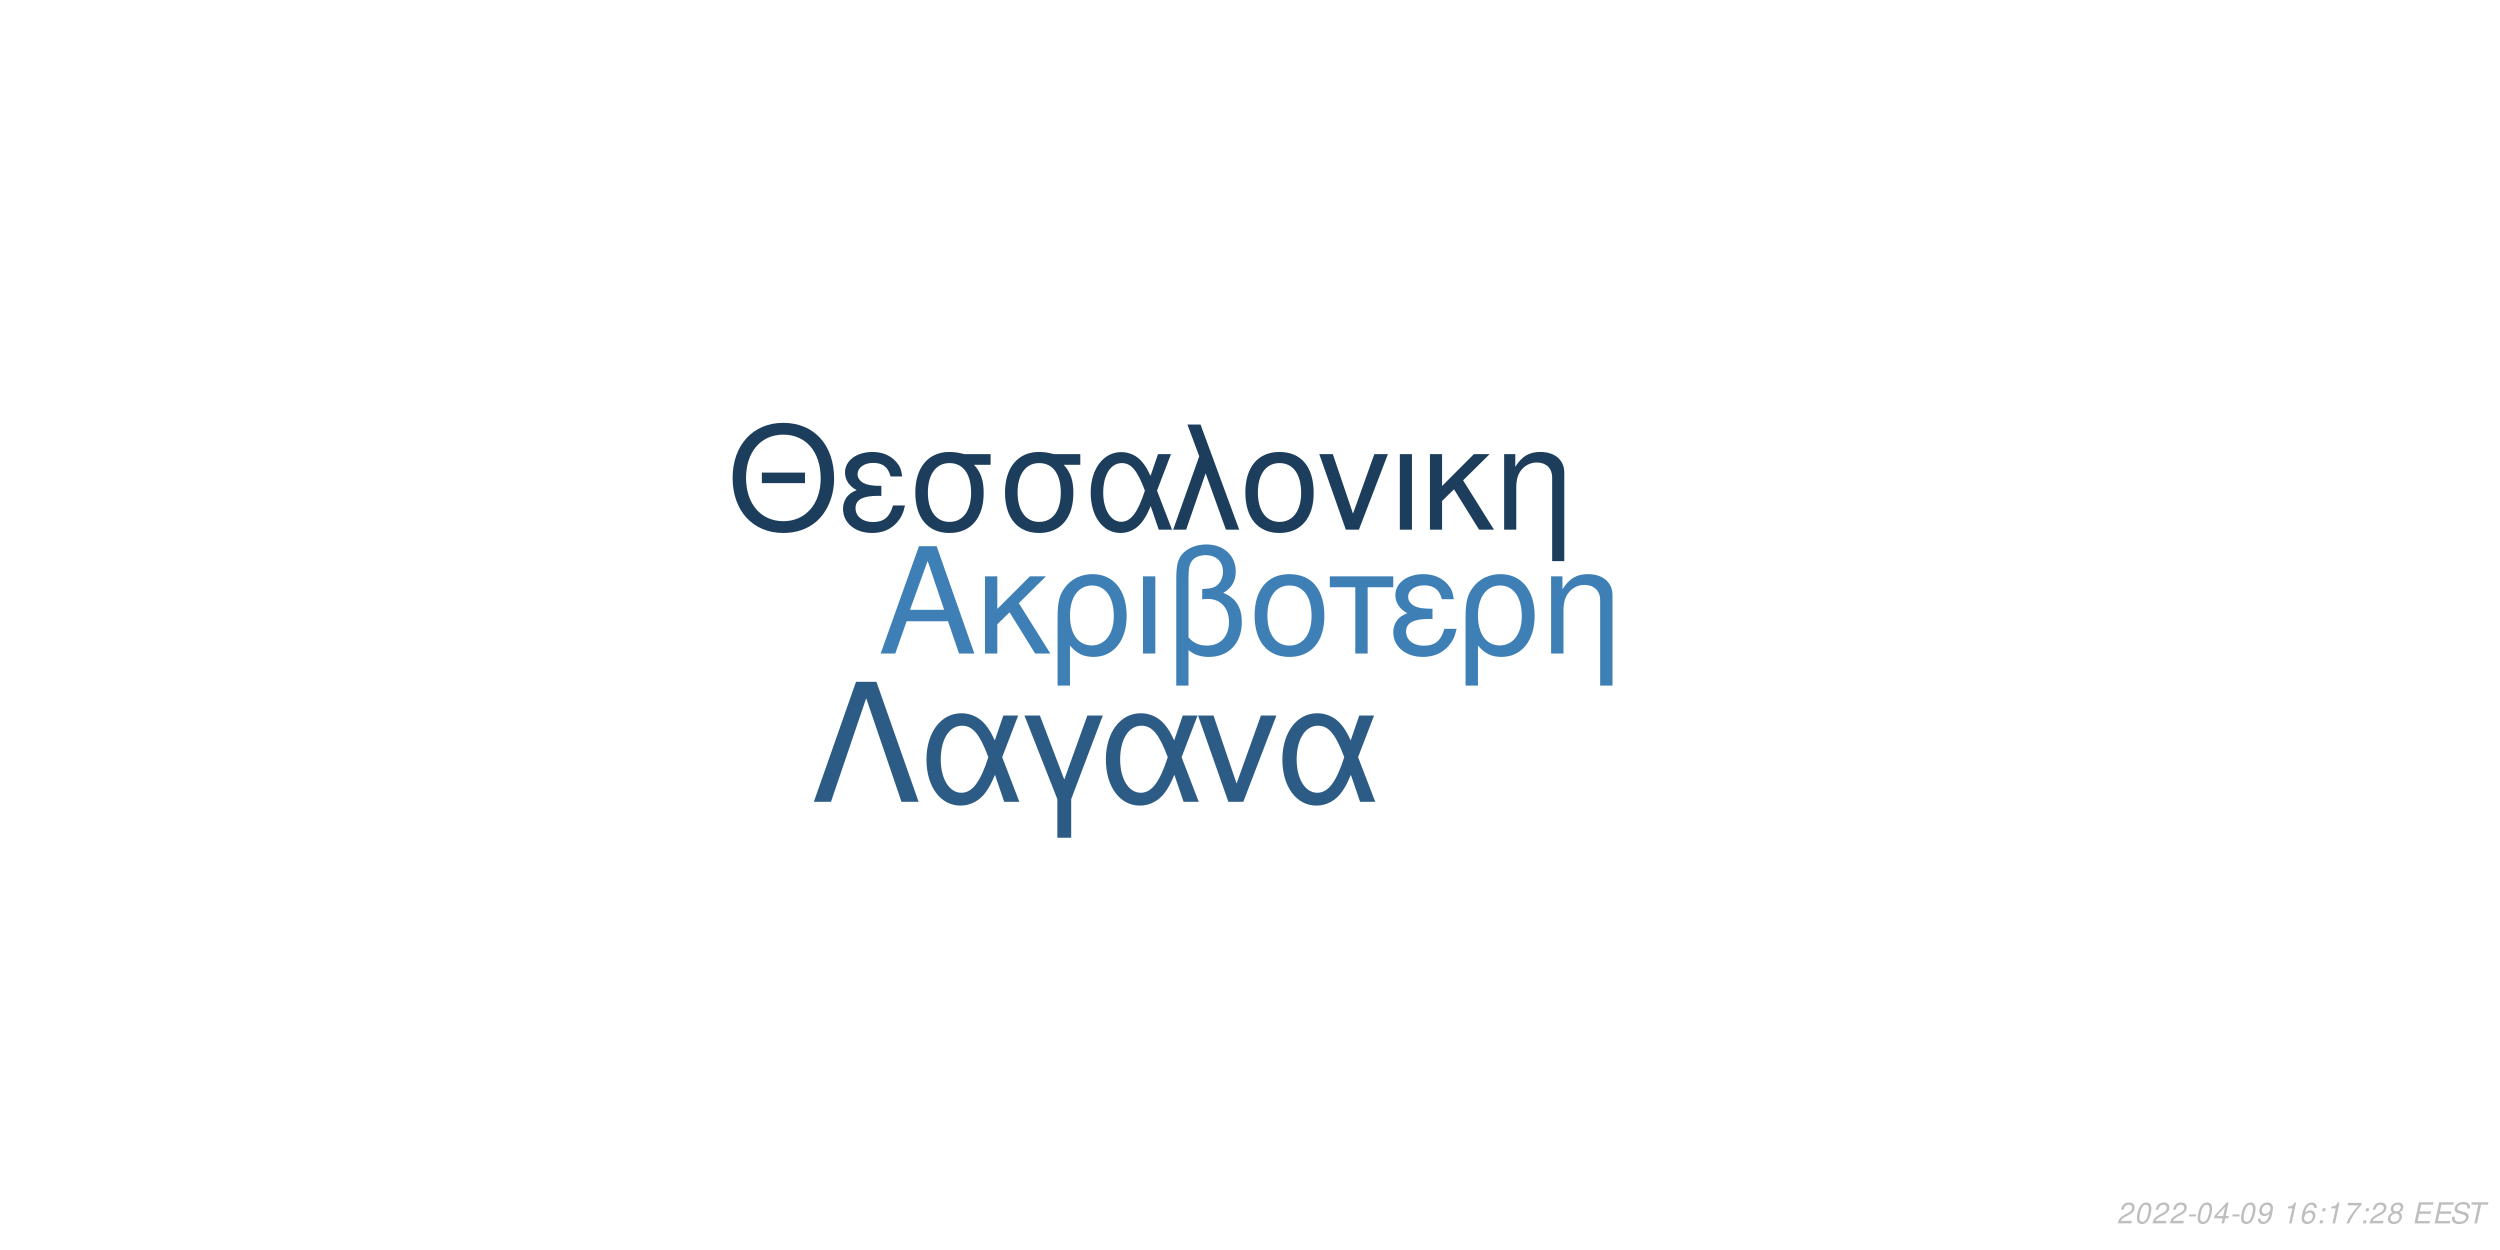
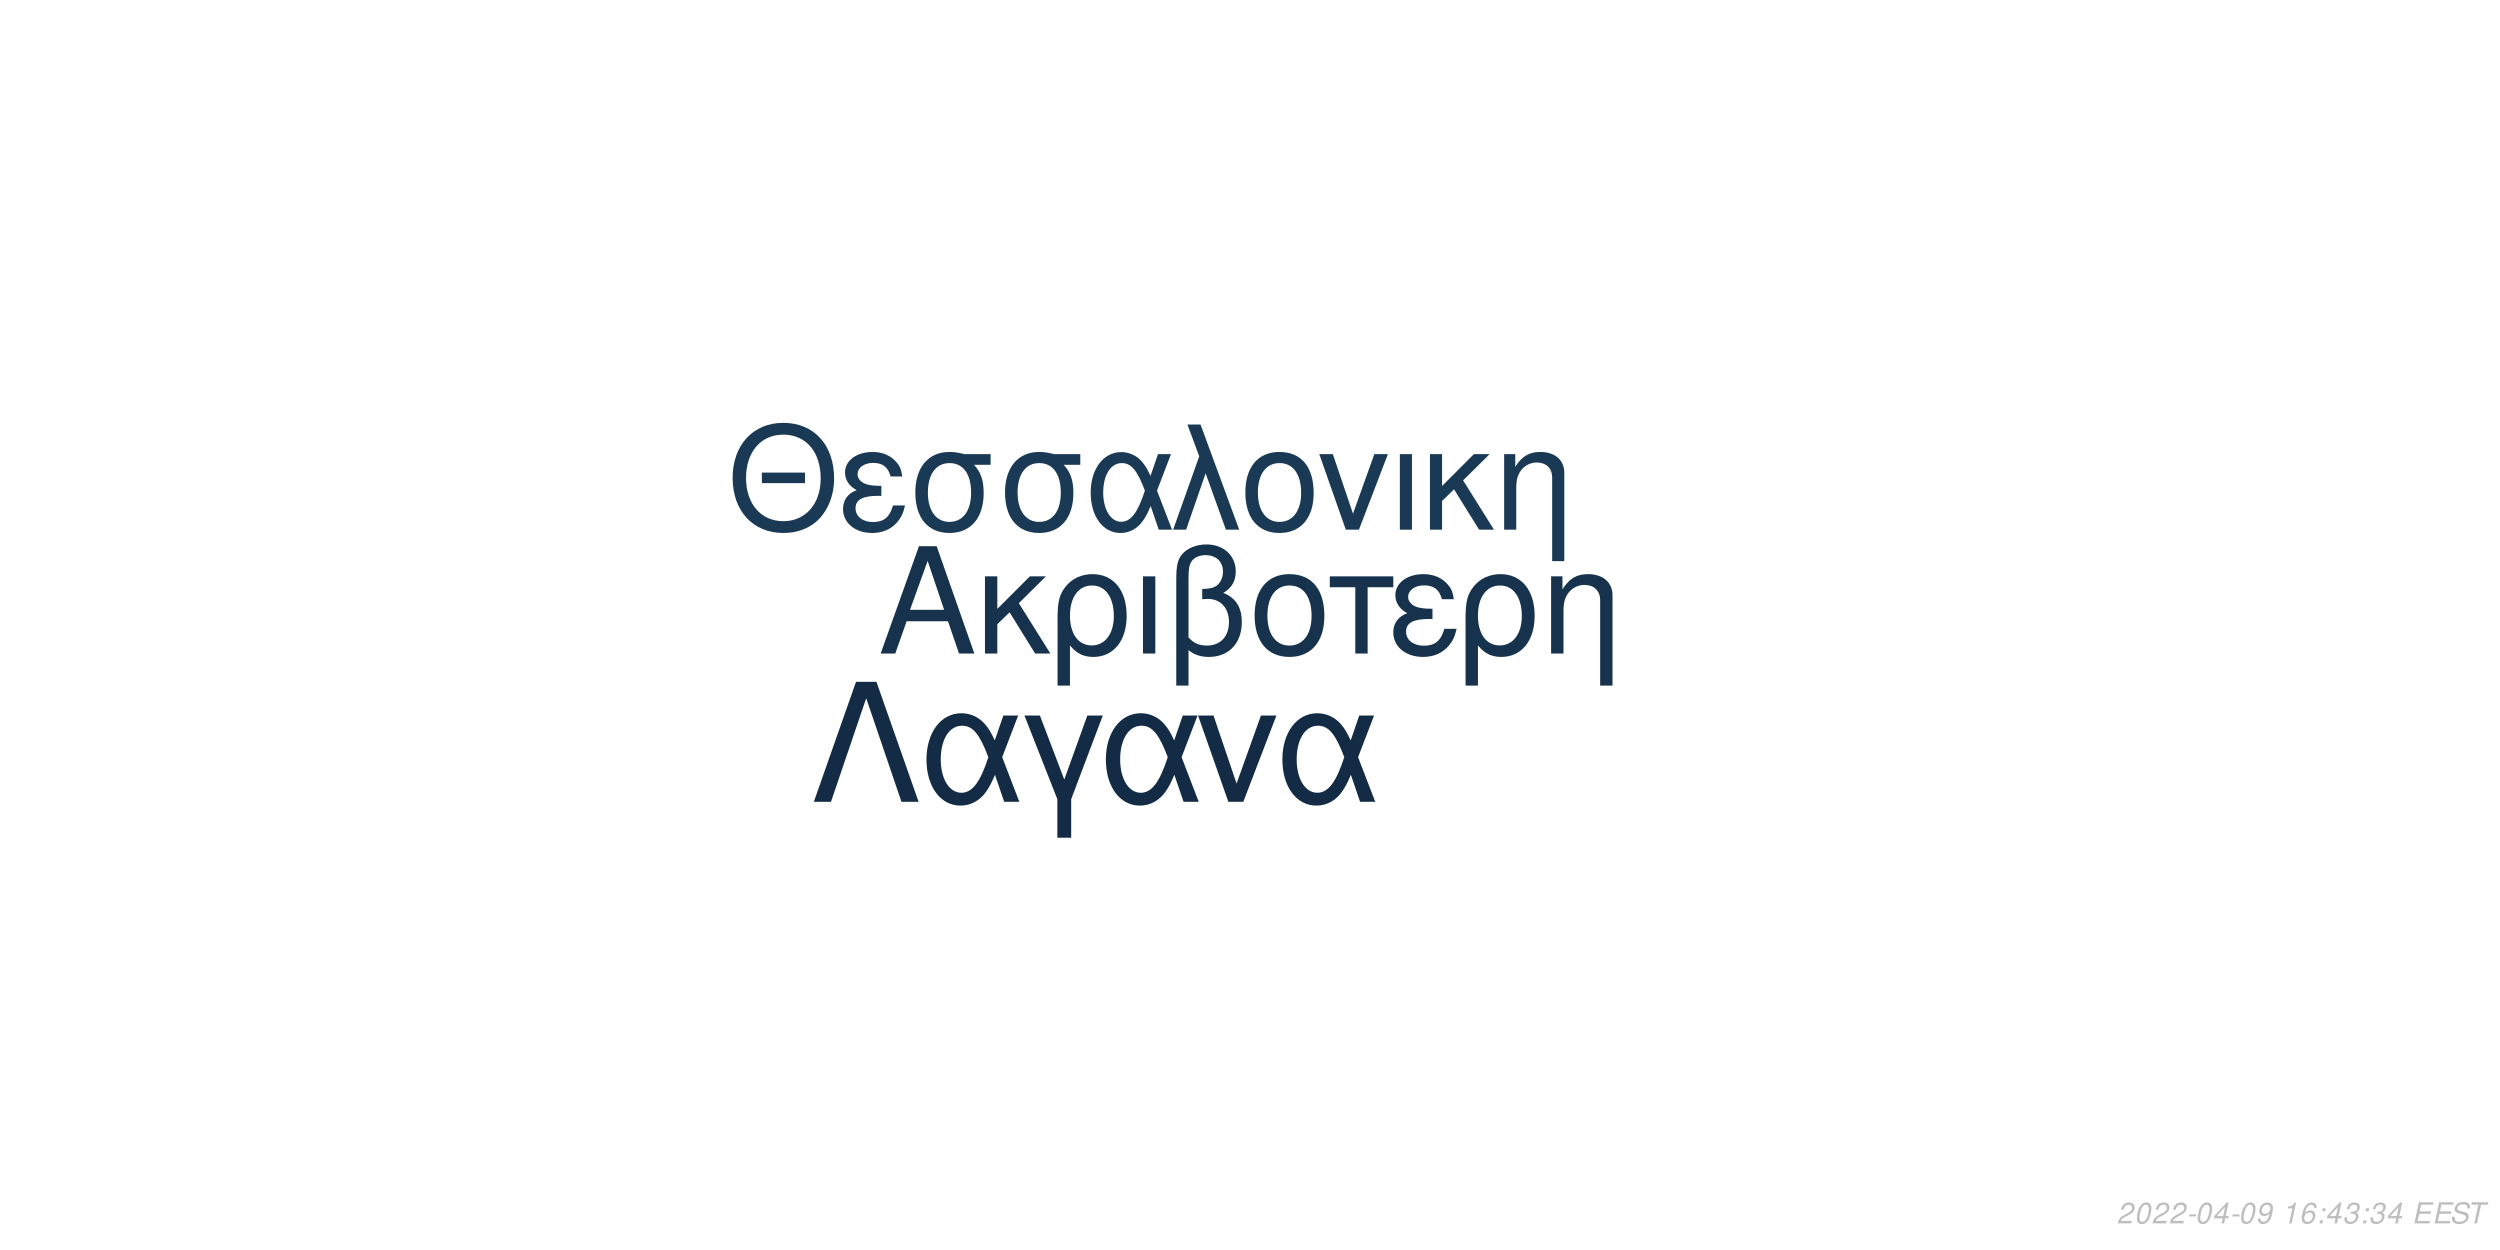
<svg xmlns="http://www.w3.org/2000/svg" xmlns:xlink="http://www.w3.org/1999/xlink" width="864pt" height="432pt" viewBox="0 0 864 432" version="1.1">
  <defs>
    <g>
      <symbol overflow="visible" id="glyph0-0">
        <path style="stroke:none;" d="" />
      </symbol>
      <symbol overflow="visible" id="glyph0-1">
        <path style="stroke:none;" d="M 24.125 -11.141 L 27.938 0 L 33.234 0 L 20.203 -37.094 L 14.094 -37.094 L 0.859 0 L 5.906 0 L 9.828 -11.141 Z M 22.797 -15.109 L 11 -15.109 L 17.094 -32.016 Z M 22.797 -15.109 " />
      </symbol>
      <symbol overflow="visible" id="glyph0-2">
        <path style="stroke:none;" d="M 7.172 -15.422 L 7.172 -26.672 L 2.906 -26.672 L 2.906 0 L 7.172 0 L 7.172 -10.125 L 11.406 -14.25 L 20.25 0 L 25.5 0 L 14.609 -17.406 L 23.969 -26.672 L 18.422 -26.672 Z M 7.172 -15.422 " />
      </symbol>
      <symbol overflow="visible" id="glyph0-3">
        <path style="stroke:none;" d="M 3 11.094 L 7.281 11.094 L 7.281 -2.797 C 9.516 -0.047 11.953 1.172 15.375 1.172 C 22.344 1.172 26.875 -4.422 26.875 -13.031 C 26.875 -21.891 22.297 -27.438 15.062 -27.438 C 11.297 -27.438 7.984 -25.906 5.797 -23.156 C 3.672 -20.516 3 -17.969 3 -12.359 Z M 14.906 -23.516 C 19.547 -23.516 22.438 -19.438 22.438 -12.922 C 22.438 -6.812 19.391 -2.797 14.812 -2.797 C 10.172 -2.797 7.281 -6.766 7.281 -13.125 C 7.281 -19.484 10.234 -23.516 14.906 -23.516 Z M 14.906 -23.516 " />
      </symbol>
      <symbol overflow="visible" id="glyph0-4">
        <path style="stroke:none;" d="M 3.516 0 L 7.781 0 L 7.781 -26.672 L 3.516 -26.672 Z M 3.516 0 " />
      </symbol>
      <symbol overflow="visible" id="glyph0-5">
        <path style="stroke:none;" d="M 4.016 11.094 L 8.25 11.094 L 8.25 -1.172 C 10.172 0.406 12.422 1.172 15.312 1.172 C 22.188 1.172 26.672 -3.609 26.672 -10.891 C 26.672 -15.984 24.578 -19.234 20.25 -20.969 C 23.109 -22.547 24.578 -25.031 24.578 -28.344 C 24.578 -33.844 20.406 -37.703 14.453 -37.703 C 10.938 -37.703 7.734 -36.391 6 -34.25 C 4.484 -32.422 4.016 -30.328 4.016 -25.391 Z M 8.25 -25.656 C 8.25 -29.359 8.5 -30.844 9.469 -32.062 C 10.375 -33.281 12.156 -34 14.094 -34 C 17.812 -34 20.156 -31.812 20.156 -28.297 C 20.156 -25.953 18.984 -23.812 17.297 -23.047 C 16.281 -22.547 15.469 -22.438 12.984 -22.297 L 12.984 -18.781 C 13.734 -18.828 14.344 -18.875 14.969 -18.875 C 19.344 -18.875 22.234 -15.719 22.234 -10.891 C 22.234 -5.906 19.281 -2.75 14.656 -2.75 C 11.953 -2.75 9.922 -3.609 8.25 -5.594 Z M 8.25 -25.656 " />
      </symbol>
      <symbol overflow="visible" id="glyph0-6">
        <path style="stroke:none;" d="M 14.094 -27.438 C 6.562 -27.438 2.094 -22.094 2.094 -13.125 C 2.094 -4.125 6.562 1.172 14.141 1.172 C 21.672 1.172 26.203 -4.172 26.203 -12.922 C 26.203 -22.188 21.828 -27.438 14.094 -27.438 Z M 14.141 -23.516 C 18.938 -23.516 21.781 -19.594 21.781 -12.984 C 21.781 -6.672 18.828 -2.75 14.141 -2.75 C 9.422 -2.75 6.516 -6.672 6.516 -13.125 C 6.516 -19.594 9.422 -23.516 14.141 -23.516 Z M 14.141 -23.516 " />
      </symbol>
      <symbol overflow="visible" id="glyph0-7">
        <path style="stroke:none;" d="M 7.891 0 L 12.156 0 L 12.156 -22.906 L 21.016 -22.906 L 21.016 -26.672 L -0.922 -26.672 L -0.922 -22.906 L 7.891 -22.906 Z M 7.891 0 " />
      </symbol>
      <symbol overflow="visible" id="glyph0-8">
        <path style="stroke:none;" d="M 14.562 -15.469 C 11.344 -15.469 9.562 -15.781 8.297 -16.438 C 6.922 -17.203 6.156 -18.328 6.156 -19.547 C 6.156 -21.891 8.453 -23.562 11.656 -23.562 C 15.062 -23.562 16.953 -22.094 17.812 -18.781 L 21.938 -18.781 C 21.578 -21.266 21.062 -22.5 19.797 -23.922 C 17.812 -26.203 14.906 -27.438 11.453 -27.438 C 5.797 -27.438 1.734 -24.375 1.734 -20.203 C 1.734 -17.609 3.156 -15.375 5.859 -13.938 C 2.797 -12.875 1.016 -10.484 1.016 -7.328 C 1.016 -2.391 5.297 1.172 11.25 1.172 C 14.969 1.172 17.906 -0.109 20.156 -2.641 C 21.578 -4.328 22.297 -5.797 22.906 -8.547 L 18.672 -8.547 C 17.5 -4.422 15.422 -2.703 11.609 -2.703 C 7.938 -2.703 5.438 -4.688 5.438 -7.578 C 5.438 -10.578 7.938 -11.953 13.484 -11.953 C 13.641 -11.953 14.094 -11.953 14.562 -11.906 Z M 14.562 -15.469 " />
      </symbol>
      <symbol overflow="visible" id="glyph0-9">
        <path style="stroke:none;" d="M 3.562 -26.672 L 3.562 0 L 7.844 0 L 7.844 -14.703 C 7.844 -17.906 8.5 -19.891 10.031 -21.531 C 11.406 -22.953 13.188 -23.719 15.062 -23.719 C 18.375 -23.719 20.516 -21.672 20.516 -18.469 L 20.516 11.094 L 24.781 11.094 L 24.781 -20.156 C 24.781 -24.578 21.469 -27.438 16.328 -27.438 C 12.359 -27.438 9.828 -25.906 7.484 -22.188 L 7.484 -26.672 Z M 3.562 -26.672 " />
      </symbol>
      <symbol overflow="visible" id="glyph1-0">
        <path style="stroke:none;" d="" />
      </symbol>
      <symbol overflow="visible" id="glyph1-1">
        <path style="stroke:none;" d="M 26.859 -19.734 L 11.953 -19.734 L 11.953 -16.094 L 26.859 -16.094 Z M 19.328 -36.922 C 8.922 -36.922 1.844 -29.25 1.844 -17.891 C 1.844 -6.484 8.875 1.141 19.391 1.141 C 23.812 1.141 27.703 -0.203 30.641 -2.688 C 34.578 -6.031 36.922 -11.656 36.922 -17.594 C 36.922 -29.297 30 -36.922 19.328 -36.922 Z M 19.328 -32.844 C 27.203 -32.844 32.281 -26.906 32.281 -17.688 C 32.281 -8.922 27.062 -2.938 19.391 -2.938 C 11.609 -2.938 6.484 -8.922 6.484 -17.891 C 6.484 -26.859 11.609 -32.844 19.328 -32.844 Z M 19.328 -32.844 " />
      </symbol>
      <symbol overflow="visible" id="glyph1-2">
        <path style="stroke:none;" d="M 14.25 -15.141 C 11.109 -15.141 9.375 -15.453 8.125 -16.094 C 6.781 -16.844 6.031 -17.938 6.031 -19.141 C 6.031 -21.422 8.266 -23.078 11.406 -23.078 C 14.75 -23.078 16.594 -21.625 17.438 -18.391 L 21.469 -18.391 C 21.125 -20.828 20.625 -22.031 19.391 -23.422 C 17.438 -25.656 14.594 -26.859 11.219 -26.859 C 5.688 -26.859 1.688 -23.875 1.688 -19.781 C 1.688 -17.234 3.094 -15.047 5.734 -13.656 C 2.734 -12.609 1 -10.266 1 -7.172 C 1 -2.344 5.188 1.141 11.016 1.141 C 14.656 1.141 17.547 -0.094 19.734 -2.594 C 21.125 -4.234 21.828 -5.688 22.422 -8.375 L 18.281 -8.375 C 17.141 -4.328 15.094 -2.641 11.359 -2.641 C 7.766 -2.641 5.328 -4.578 5.328 -7.422 C 5.328 -10.359 7.766 -11.703 13.203 -11.703 C 13.359 -11.703 13.797 -11.703 14.25 -11.656 Z M 14.25 -15.141 " />
      </symbol>
      <symbol overflow="visible" id="glyph1-3">
        <path style="stroke:none;" d="M 29 -26.109 L 19.938 -26.109 C 17.594 -26.703 16.438 -26.859 14.703 -26.859 C 7.469 -26.859 2.984 -21.469 2.984 -12.859 C 2.984 -4.031 7.375 1.141 14.797 1.141 C 22.172 1.141 26.609 -4.078 26.609 -12.656 C 26.609 -17.047 25.656 -19.828 23.266 -22.422 L 29 -22.422 Z M 14.797 -23.016 C 19.531 -23.016 22.266 -19.234 22.266 -12.75 C 22.266 -6.531 19.438 -2.688 14.797 -2.688 C 10.172 -2.688 7.328 -6.531 7.328 -12.859 C 7.328 -19.188 10.172 -23.016 14.797 -23.016 Z M 14.797 -23.016 " />
      </symbol>
      <symbol overflow="visible" id="glyph1-4">
        <path style="stroke:none;" d="M 29.344 -26.109 L 24.859 -26.109 L 22.266 -18.578 C 21.125 -21.031 20.484 -22.125 19.328 -23.469 C 17.547 -25.609 14.906 -26.812 12.156 -26.812 C 5.984 -26.812 1.594 -20.984 1.594 -12.812 C 1.594 -4.578 5.828 1.141 11.906 1.141 C 14.953 1.141 17.734 -0.344 19.625 -3.047 C 20.672 -4.531 21.281 -5.688 22.328 -8.172 L 25.109 0 L 29.703 0 L 24.516 -13.5 Z M 20.328 -13.5 C 17.891 -5.922 15.453 -2.734 12.156 -2.734 C 8.516 -2.734 5.922 -6.922 5.922 -12.812 C 5.922 -18.938 8.516 -23.016 12.359 -23.016 C 15.594 -23.016 17.688 -20.531 20.328 -13.5 Z M 20.328 -13.5 " />
      </symbol>
      <symbol overflow="visible" id="glyph1-5">
        <path style="stroke:none;" d="M 1.094 0 L 5.578 0 L 12.312 -19.484 L 19.328 0 L 23.922 0 L 10.562 -36.328 L 6.031 -36.328 L 10.109 -25.359 Z M 1.094 0 " />
      </symbol>
      <symbol overflow="visible" id="glyph1-6">
        <path style="stroke:none;" d="M 13.797 -26.859 C 6.422 -26.859 2.047 -21.625 2.047 -12.859 C 2.047 -4.031 6.422 1.141 13.859 1.141 C 21.234 1.141 25.656 -4.078 25.656 -12.656 C 25.656 -21.719 21.375 -26.859 13.797 -26.859 Z M 13.859 -23.016 C 18.531 -23.016 21.328 -19.188 21.328 -12.703 C 21.328 -6.531 18.438 -2.688 13.859 -2.688 C 9.219 -2.688 6.375 -6.531 6.375 -12.859 C 6.375 -19.188 9.219 -23.016 13.859 -23.016 Z M 13.859 -23.016 " />
      </symbol>
      <symbol overflow="visible" id="glyph1-7">
        <path style="stroke:none;" d="M 14.297 0 L 24.312 -26.109 L 19.625 -26.109 L 12.25 -5.531 L 5.281 -26.109 L 0.594 -26.109 L 9.766 0 Z M 14.297 0 " />
      </symbol>
      <symbol overflow="visible" id="glyph1-8">
        <path style="stroke:none;" d="M 3.438 0 L 7.625 0 L 7.625 -26.109 L 3.438 -26.109 Z M 3.438 0 " />
      </symbol>
      <symbol overflow="visible" id="glyph1-9">
        <path style="stroke:none;" d="M 7.031 -15.094 L 7.031 -26.109 L 2.844 -26.109 L 2.844 0 L 7.031 0 L 7.031 -9.922 L 11.156 -13.953 L 19.828 0 L 24.969 0 L 14.297 -17.047 L 23.469 -26.109 L 18.031 -26.109 Z M 7.031 -15.094 " />
      </symbol>
      <symbol overflow="visible" id="glyph1-10">
        <path style="stroke:none;" d="M 3.484 -26.109 L 3.484 0 L 7.672 0 L 7.672 -14.406 C 7.672 -17.547 8.328 -19.484 9.812 -21.078 C 11.156 -22.469 12.906 -23.219 14.75 -23.219 C 17.984 -23.219 20.078 -21.234 20.078 -18.094 L 20.078 10.859 L 24.266 10.859 L 24.266 -19.734 C 24.266 -24.062 21.031 -26.859 16 -26.859 C 12.109 -26.859 9.609 -25.359 7.328 -21.719 L 7.328 -26.109 Z M 3.484 -26.109 " />
      </symbol>
      <symbol overflow="visible" id="glyph2-0">
        <path style="stroke:none;" d="" />
      </symbol>
      <symbol overflow="visible" id="glyph2-1">
        <path style="stroke:none;" d="M 22.531 -41.484 L 15.484 -41.484 L 0.906 0 L 6.828 0 L 19 -35.797 L 31.188 0 L 37.109 0 Z M 22.531 -41.484 " />
      </symbol>
      <symbol overflow="visible" id="glyph2-2">
        <path style="stroke:none;" d="M 33.516 -29.812 L 28.391 -29.812 L 25.438 -21.219 C 24.125 -24.016 23.391 -25.266 22.078 -26.797 C 20.031 -29.25 17.016 -30.609 13.891 -30.609 C 6.828 -30.609 1.828 -23.953 1.828 -14.625 C 1.828 -5.234 6.656 1.312 13.594 1.312 C 17.078 1.312 20.266 -0.391 22.422 -3.469 C 23.609 -5.172 24.297 -6.484 25.5 -9.328 L 28.688 0 L 33.922 0 L 28 -15.422 Z M 23.219 -15.422 C 20.422 -6.766 17.641 -3.125 13.891 -3.125 C 9.734 -3.125 6.766 -7.906 6.766 -14.625 C 6.766 -21.625 9.734 -26.297 14.109 -26.297 C 17.812 -26.297 20.203 -23.453 23.219 -15.422 Z M 23.219 -15.422 " />
      </symbol>
      <symbol overflow="visible" id="glyph2-3">
        <path style="stroke:none;" d="M 12.062 12.406 L 16.844 12.406 L 16.844 -0.906 L 27.766 -29.812 L 22.422 -29.812 L 14.453 -7.688 L 6.031 -29.812 L 0.688 -29.812 L 12.062 -0.906 Z M 12.062 12.406 " />
      </symbol>
      <symbol overflow="visible" id="glyph2-4">
        <path style="stroke:none;" d="M 16.328 0 L 27.766 -29.812 L 22.422 -29.812 L 14 -6.312 L 6.031 -29.812 L 0.688 -29.812 L 11.156 0 Z M 16.328 0 " />
      </symbol>
      <symbol overflow="visible" id="glyph3-0">
        <path style="stroke:none;" d="" />
      </symbol>
      <symbol overflow="visible" id="glyph3-1">
        <path style="stroke:none;" d="M 5.234 -0.875 L 1.469 -0.875 C 1.641 -1.375 2.203 -1.891 3.109 -2.344 L 4.234 -2.938 C 5.562 -3.625 6.219 -4.469 6.219 -5.484 C 6.219 -5.938 6.062 -6.359 5.797 -6.656 C 5.469 -7.047 4.984 -7.234 4.312 -7.234 C 2.766 -7.234 1.891 -6.453 1.484 -4.734 L 2.375 -4.734 C 2.484 -5.188 2.609 -5.484 2.797 -5.75 C 3.094 -6.203 3.609 -6.453 4.188 -6.453 C 4.891 -6.453 5.344 -6.031 5.344 -5.375 C 5.344 -4.703 4.859 -4.094 4.016 -3.656 L 2.984 -3.125 C 1.234 -2.188 0.797 -1.656 0.344 -0.016 L 5.047 -0.016 Z M 5.234 -0.875 " />
      </symbol>
      <symbol overflow="visible" id="glyph3-2">
        <path style="stroke:none;" d="M 4.203 -7.234 C 3.375 -7.234 2.688 -6.812 2.125 -5.984 C 1.484 -5.047 0.984 -3.188 0.984 -1.734 C 0.984 -1.109 1.172 -0.562 1.484 -0.266 C 1.797 0.047 2.281 0.234 2.766 0.234 C 3.625 0.234 4.281 -0.156 4.859 -1.016 C 5.516 -1.953 6 -3.797 6 -5.266 C 6 -6.5 5.328 -7.234 4.203 -7.234 Z M 4.094 -6.453 C 4.734 -6.453 5.125 -5.984 5.125 -5.156 C 5.125 -4.203 4.781 -2.625 4.406 -1.812 C 3.984 -0.938 3.516 -0.547 2.875 -0.547 C 2.25 -0.547 1.875 -1.031 1.875 -1.828 C 1.875 -2.797 2.203 -4.344 2.594 -5.203 C 2.984 -6.047 3.453 -6.453 4.094 -6.453 Z M 4.094 -6.453 " />
      </symbol>
      <symbol overflow="visible" id="glyph3-3">
        <path style="stroke:none;" d="M 3.516 -3.125 L 1.125 -3.125 L 0.969 -2.406 L 3.359 -2.406 Z M 3.516 -3.125 " />
      </symbol>
      <symbol overflow="visible" id="glyph3-4">
        <path style="stroke:none;" d="M 3.625 -1.75 L 3.266 0 L 4.141 0 L 4.516 -1.75 L 5.562 -1.75 L 5.734 -2.531 L 4.688 -2.531 L 5.688 -7.234 L 5.016 -7.234 L 0.844 -2.672 L 0.641 -1.75 Z M 3.797 -2.531 L 1.594 -2.531 L 4.469 -5.703 Z M 3.797 -2.531 " />
      </symbol>
      <symbol overflow="visible" id="glyph3-5">
        <path style="stroke:none;" d="M 0.844 -1.656 C 0.844 -1.547 0.844 -1.438 0.844 -1.375 C 0.844 -0.406 1.531 0.234 2.578 0.234 C 3.203 0.234 3.766 0.016 4.297 -0.438 C 4.938 -1 5.312 -1.656 5.594 -2.719 C 5.844 -3.672 6.016 -4.766 6.016 -5.375 C 6.016 -5.844 5.844 -6.328 5.547 -6.656 C 5.203 -7.031 4.703 -7.234 4.062 -7.234 C 2.516 -7.234 1.297 -5.938 1.297 -4.266 C 1.297 -3.203 1.984 -2.547 3.047 -2.547 C 3.484 -2.547 3.953 -2.672 4.281 -2.891 C 4.406 -2.984 4.547 -3.078 4.828 -3.344 C 4.438 -1.484 3.703 -0.547 2.703 -0.547 C 2.109 -0.547 1.719 -0.938 1.719 -1.547 L 1.719 -1.656 Z M 3.953 -6.453 C 4.625 -6.453 5.141 -5.953 5.141 -5.281 C 5.141 -4.188 4.312 -3.312 3.297 -3.312 C 2.594 -3.312 2.172 -3.734 2.172 -4.453 C 2.172 -5.562 2.984 -6.453 3.953 -6.453 Z M 3.953 -6.453 " />
      </symbol>
      <symbol overflow="visible" id="glyph3-6">
        <path style="stroke:none;" d="" />
      </symbol>
      <symbol overflow="visible" id="glyph3-7">
        <path style="stroke:none;" d="M 3.703 -5.188 L 2.594 0 L 3.469 0 L 5.016 -7.234 L 4.438 -7.234 C 3.906 -6.156 3.688 -6.016 2.234 -5.812 L 2.109 -5.188 Z M 3.703 -5.188 " />
      </symbol>
      <symbol overflow="visible" id="glyph3-8">
        <path style="stroke:none;" d="M 6.125 -5.344 L 6.141 -5.625 C 6.141 -6.609 5.453 -7.234 4.391 -7.234 C 3.438 -7.234 2.641 -6.719 2.016 -5.703 C 1.422 -4.781 0.938 -2.953 0.938 -1.688 C 0.938 -0.516 1.688 0.234 2.859 0.234 C 3.703 0.234 4.438 -0.156 5 -0.875 C 5.406 -1.422 5.672 -2.156 5.672 -2.766 C 5.672 -3.812 4.969 -4.5 3.906 -4.5 C 3.234 -4.5 2.672 -4.234 2.094 -3.625 C 2.406 -5.375 3.234 -6.453 4.25 -6.453 C 4.703 -6.453 5.062 -6.234 5.172 -5.844 C 5.203 -5.719 5.234 -5.578 5.25 -5.344 Z M 3.656 -3.734 C 4.344 -3.734 4.797 -3.281 4.797 -2.625 C 4.797 -1.469 3.984 -0.547 2.984 -0.547 C 2.297 -0.547 1.812 -1.047 1.812 -1.766 C 1.812 -2.859 2.625 -3.734 3.656 -3.734 Z M 3.656 -3.734 " />
      </symbol>
      <symbol overflow="visible" id="glyph3-9">
        <path style="stroke:none;" d="M 2.359 -1.031 L 1.312 -1.031 L 1.094 0 L 2.141 0 Z M 3.266 -5.234 L 2.219 -5.234 L 2 -4.203 L 3.047 -4.203 Z M 3.266 -5.234 " />
      </symbol>
      <symbol overflow="visible" id="glyph3-10">
-         <path style="stroke:none;" d="M 6.703 -7.094 L 1.953 -7.094 L 1.766 -6.219 L 5.594 -6.219 C 3.344 -3.688 2.266 -2.109 1.375 0 L 2.344 0 C 3.031 -1.906 4.828 -4.594 6.547 -6.281 Z M 6.703 -7.094 " />
+         <path style="stroke:none;" d="M 2.922 -3.312 C 3.125 -3.344 3.234 -3.344 3.375 -3.344 C 4.203 -3.344 4.688 -3 4.688 -2.406 C 4.688 -1.312 3.906 -0.547 2.781 -0.547 C 2.047 -0.547 1.594 -0.938 1.594 -1.562 C 1.594 -1.719 1.609 -1.844 1.656 -2.094 L 0.766 -2.094 C 0.734 -1.797 0.719 -1.641 0.719 -1.469 C 0.719 -0.375 1.406 0.234 2.641 0.234 C 3.547 0.234 4.297 -0.078 4.812 -0.656 C 5.266 -1.156 5.562 -1.875 5.562 -2.547 C 5.562 -3.125 5.344 -3.453 4.797 -3.734 C 5.641 -4.234 6.016 -4.844 6.016 -5.734 C 6.016 -6.656 5.312 -7.234 4.203 -7.234 C 3.375 -7.234 2.672 -6.938 2.188 -6.375 C 1.891 -6.031 1.703 -5.641 1.516 -4.906 L 2.391 -4.906 C 2.5 -5.359 2.594 -5.594 2.734 -5.812 C 3.047 -6.234 3.516 -6.453 4.078 -6.453 C 4.734 -6.453 5.141 -6.125 5.141 -5.578 C 5.141 -5.188 5.016 -4.797 4.797 -4.547 C 4.516 -4.234 4 -4.062 3.266 -4.062 L 3.078 -4.062 Z M 2.922 -3.312 " />
      </symbol>
      <symbol overflow="visible" id="glyph3-11">
-         <path style="stroke:none;" d="M 4.766 -3.797 C 5.078 -3.969 5.234 -4.078 5.438 -4.234 C 5.812 -4.594 6.062 -5.172 6.062 -5.734 C 6.062 -6.625 5.344 -7.234 4.266 -7.234 C 2.812 -7.234 1.703 -6.219 1.703 -4.875 C 1.703 -4.406 1.875 -4.125 2.359 -3.812 C 1.297 -3.312 0.75 -2.516 0.75 -1.469 C 0.75 -0.438 1.547 0.234 2.812 0.234 C 3.656 0.234 4.359 -0.094 4.938 -0.734 C 5.359 -1.234 5.609 -1.859 5.609 -2.438 C 5.609 -3.047 5.312 -3.516 4.766 -3.797 Z M 4.109 -6.453 C 4.797 -6.453 5.188 -6.125 5.188 -5.578 C 5.188 -5.266 5.062 -4.922 4.859 -4.672 C 4.562 -4.312 4.188 -4.156 3.656 -4.156 C 2.984 -4.156 2.594 -4.453 2.594 -4.984 C 2.594 -5.859 3.203 -6.453 4.109 -6.453 Z M 3.453 -3.406 C 4.234 -3.406 4.734 -2.984 4.734 -2.312 C 4.734 -1.312 3.922 -0.547 2.875 -0.547 C 2.125 -0.547 1.625 -0.969 1.625 -1.625 C 1.625 -2.609 2.438 -3.406 3.453 -3.406 Z M 3.453 -3.406 " />
+         <path style="stroke:none;" d="M 2.547 -3.312 L 6.5 -3.312 L 6.688 -4.141 L 2.719 -4.141 L 3.219 -6.469 L 7.344 -6.469 L 7.516 -7.297 L 2.453 -7.297 L 0.906 0 L 6.125 0 L 6.297 -0.812 L 2.016 -0.812 Z M 2.547 -3.312 " />
      </symbol>
      <symbol overflow="visible" id="glyph3-12">
-         <path style="stroke:none;" d="M 2.547 -3.312 L 6.5 -3.312 L 6.688 -4.141 L 2.719 -4.141 L 3.219 -6.469 L 7.344 -6.469 L 7.516 -7.297 L 2.453 -7.297 L 0.906 0 L 6.125 0 L 6.297 -0.812 L 2.016 -0.812 Z M 2.547 -3.312 " />
+         <path style="stroke:none;" d="M 7.062 -5.156 C 7.125 -5.438 7.141 -5.562 7.141 -5.703 C 7.141 -6.156 6.938 -6.594 6.594 -6.891 C 6.188 -7.25 5.656 -7.406 4.875 -7.406 C 3.844 -7.406 3.047 -7.125 2.5 -6.562 C 2.094 -6.141 1.781 -5.438 1.781 -4.922 C 1.781 -4.297 2.219 -3.766 2.891 -3.562 L 4.594 -3.094 C 5.406 -2.859 5.734 -2.578 5.734 -2.094 C 5.734 -1.781 5.547 -1.406 5.266 -1.141 C 4.844 -0.766 4.266 -0.578 3.453 -0.578 C 2.328 -0.578 1.812 -0.984 1.812 -1.906 C 1.812 -2.047 1.812 -2.125 1.844 -2.312 L 0.984 -2.312 C 0.906 -2.062 0.891 -1.906 0.891 -1.688 C 0.891 -0.484 1.797 0.234 3.297 0.234 C 4.359 0.234 5.234 -0.062 5.812 -0.609 C 6.344 -1.078 6.688 -1.797 6.688 -2.375 C 6.688 -2.641 6.609 -2.906 6.453 -3.156 C 6.234 -3.5 5.938 -3.703 5.469 -3.828 L 3.75 -4.312 C 2.984 -4.547 2.734 -4.734 2.734 -5.188 C 2.734 -5.547 2.875 -5.844 3.188 -6.109 C 3.547 -6.438 4.031 -6.594 4.703 -6.594 C 5.266 -6.594 5.688 -6.484 5.906 -6.297 C 6.094 -6.125 6.219 -5.797 6.219 -5.516 C 6.219 -5.422 6.203 -5.344 6.188 -5.156 Z M 7.062 -5.156 " />
      </symbol>
      <symbol overflow="visible" id="glyph3-13">
-         <path style="stroke:none;" d="M 7.062 -5.156 C 7.125 -5.438 7.141 -5.562 7.141 -5.703 C 7.141 -6.156 6.938 -6.594 6.594 -6.891 C 6.188 -7.25 5.656 -7.406 4.875 -7.406 C 3.844 -7.406 3.047 -7.125 2.5 -6.562 C 2.094 -6.141 1.781 -5.438 1.781 -4.922 C 1.781 -4.297 2.219 -3.766 2.891 -3.562 L 4.594 -3.094 C 5.406 -2.859 5.734 -2.578 5.734 -2.094 C 5.734 -1.781 5.547 -1.406 5.266 -1.141 C 4.844 -0.766 4.266 -0.578 3.453 -0.578 C 2.328 -0.578 1.812 -0.984 1.812 -1.906 C 1.812 -2.047 1.812 -2.125 1.844 -2.312 L 0.984 -2.312 C 0.906 -2.062 0.891 -1.906 0.891 -1.688 C 0.891 -0.484 1.797 0.234 3.297 0.234 C 4.359 0.234 5.234 -0.062 5.812 -0.609 C 6.344 -1.078 6.688 -1.797 6.688 -2.375 C 6.688 -2.641 6.609 -2.906 6.453 -3.156 C 6.234 -3.5 5.938 -3.703 5.469 -3.828 L 3.75 -4.312 C 2.984 -4.547 2.734 -4.734 2.734 -5.188 C 2.734 -5.547 2.875 -5.844 3.188 -6.109 C 3.547 -6.438 4.031 -6.594 4.703 -6.594 C 5.266 -6.594 5.688 -6.484 5.906 -6.297 C 6.094 -6.125 6.219 -5.797 6.219 -5.516 C 6.219 -5.422 6.203 -5.344 6.188 -5.156 Z M 7.062 -5.156 " />
-       </symbol>
-       <symbol overflow="visible" id="glyph3-14">
        <path style="stroke:none;" d="M 4.938 -6.469 L 7.312 -6.469 L 7.484 -7.297 L 1.75 -7.297 L 1.578 -6.469 L 3.984 -6.469 L 2.609 0 L 3.547 0 Z M 4.938 -6.469 " />
      </symbol>
    </g>
  </defs>
  <g id="surface1">
    <rect x="0" y="0" width="864" height="432" style="fill:rgb(100%,100%,100%);fill-opacity:1;stroke:none;" />
-     <g style="fill:rgb(24.314%,50.196%,71.373%);fill-opacity:1;">
+     <g style="fill:rgb(8.627%,19.608%,29.804%);fill-opacity:1;">
      <use xlink:href="#glyph0-1" x="303.5" y="225.861" />
      <use xlink:href="#glyph0-2" x="337.5" y="225.861" />
      <use xlink:href="#glyph0-3" x="362.5" y="225.861" />
      <use xlink:href="#glyph0-4" x="391.5" y="225.861" />
      <use xlink:href="#glyph0-5" x="402.5" y="225.861" />
      <use xlink:href="#glyph0-6" x="431.5" y="225.861" />
      <use xlink:href="#glyph0-7" x="460.5" y="225.861" />
      <use xlink:href="#glyph0-8" x="480.5" y="225.861" />
      <use xlink:href="#glyph0-3" x="503.5" y="225.861" />
      <use xlink:href="#glyph0-9" x="532.5" y="225.861" />
    </g>
-     <g style="fill:rgb(10.98%,24.314%,36.078%);fill-opacity:1;">
+     <g style="fill:rgb(10.196%,22.353%,33.333%);fill-opacity:1;">
      <use xlink:href="#glyph1-1" x="251.348" y="183.058" />
      <use xlink:href="#glyph1-2" x="290.348" y="183.058" />
      <use xlink:href="#glyph1-3" x="313.348" y="183.058" />
      <use xlink:href="#glyph1-3" x="344.348" y="183.058" />
      <use xlink:href="#glyph1-4" x="375.348" y="183.058" />
      <use xlink:href="#glyph1-5" x="404.348" y="183.058" />
      <use xlink:href="#glyph1-6" x="428.348" y="183.058" />
      <use xlink:href="#glyph1-7" x="455.348" y="183.058" />
      <use xlink:href="#glyph1-8" x="480.348" y="183.058" />
      <use xlink:href="#glyph1-9" x="491.348" y="183.058" />
      <use xlink:href="#glyph1-10" x="516.348" y="183.058" />
    </g>
-     <g style="fill:rgb(17.255%,36.078%,52.157%);fill-opacity:1;">
+     <g style="fill:rgb(7.451%,16.863%,26.667%);fill-opacity:1;">
      <use xlink:href="#glyph2-1" x="280.359" y="277.105" />
      <use xlink:href="#glyph2-2" x="318.359" y="277.105" />
      <use xlink:href="#glyph2-3" x="353.359" y="277.105" />
      <use xlink:href="#glyph2-2" x="380.359" y="277.105" />
      <use xlink:href="#glyph2-4" x="413.359" y="277.105" />
      <use xlink:href="#glyph2-2" x="441.359" y="277.105" />
    </g>
    <g style="fill:rgb(74.51%,74.51%,74.51%);fill-opacity:1;">
      <use xlink:href="#glyph3-1" x="731.52" y="422.81" />
      <use xlink:href="#glyph3-2" x="737.52" y="422.81" />
      <use xlink:href="#glyph3-1" x="743.52" y="422.81" />
      <use xlink:href="#glyph3-1" x="749.52" y="422.81" />
      <use xlink:href="#glyph3-3" x="755.52" y="422.81" />
      <use xlink:href="#glyph3-2" x="758.52" y="422.81" />
      <use xlink:href="#glyph3-4" x="764.52" y="422.81" />
      <use xlink:href="#glyph3-3" x="770.52" y="422.81" />
      <use xlink:href="#glyph3-2" x="773.52" y="422.81" />
      <use xlink:href="#glyph3-5" x="779.52" y="422.81" />
      <use xlink:href="#glyph3-6" x="785.52" y="422.81" />
      <use xlink:href="#glyph3-7" x="788.52" y="422.81" />
      <use xlink:href="#glyph3-8" x="794.52" y="422.81" />
      <use xlink:href="#glyph3-9" x="800.52" y="422.81" />
-       <use xlink:href="#glyph3-7" x="803.52" y="422.81" />
+       <use xlink:href="#glyph3-4" x="803.52" y="422.81" />
      <use xlink:href="#glyph3-10" x="809.52" y="422.81" />
      <use xlink:href="#glyph3-9" x="815.52" y="422.81" />
-       <use xlink:href="#glyph3-1" x="818.52" y="422.81" />
-       <use xlink:href="#glyph3-11" x="824.52" y="422.81" />
+       <use xlink:href="#glyph3-10" x="818.52" y="422.81" />
+       <use xlink:href="#glyph3-4" x="824.52" y="422.81" />
      <use xlink:href="#glyph3-6" x="830.52" y="422.81" />
-       <use xlink:href="#glyph3-12" x="833.52" y="422.81" />
-       <use xlink:href="#glyph3-12" x="840.52" y="422.81" />
-       <use xlink:href="#glyph3-13" x="846.52" y="422.81" />
-       <use xlink:href="#glyph3-14" x="852.52" y="422.81" />
+       <use xlink:href="#glyph3-11" x="833.52" y="422.81" />
+       <use xlink:href="#glyph3-11" x="840.52" y="422.81" />
+       <use xlink:href="#glyph3-12" x="846.52" y="422.81" />
+       <use xlink:href="#glyph3-13" x="852.52" y="422.81" />
    </g>
  </g>
</svg>
